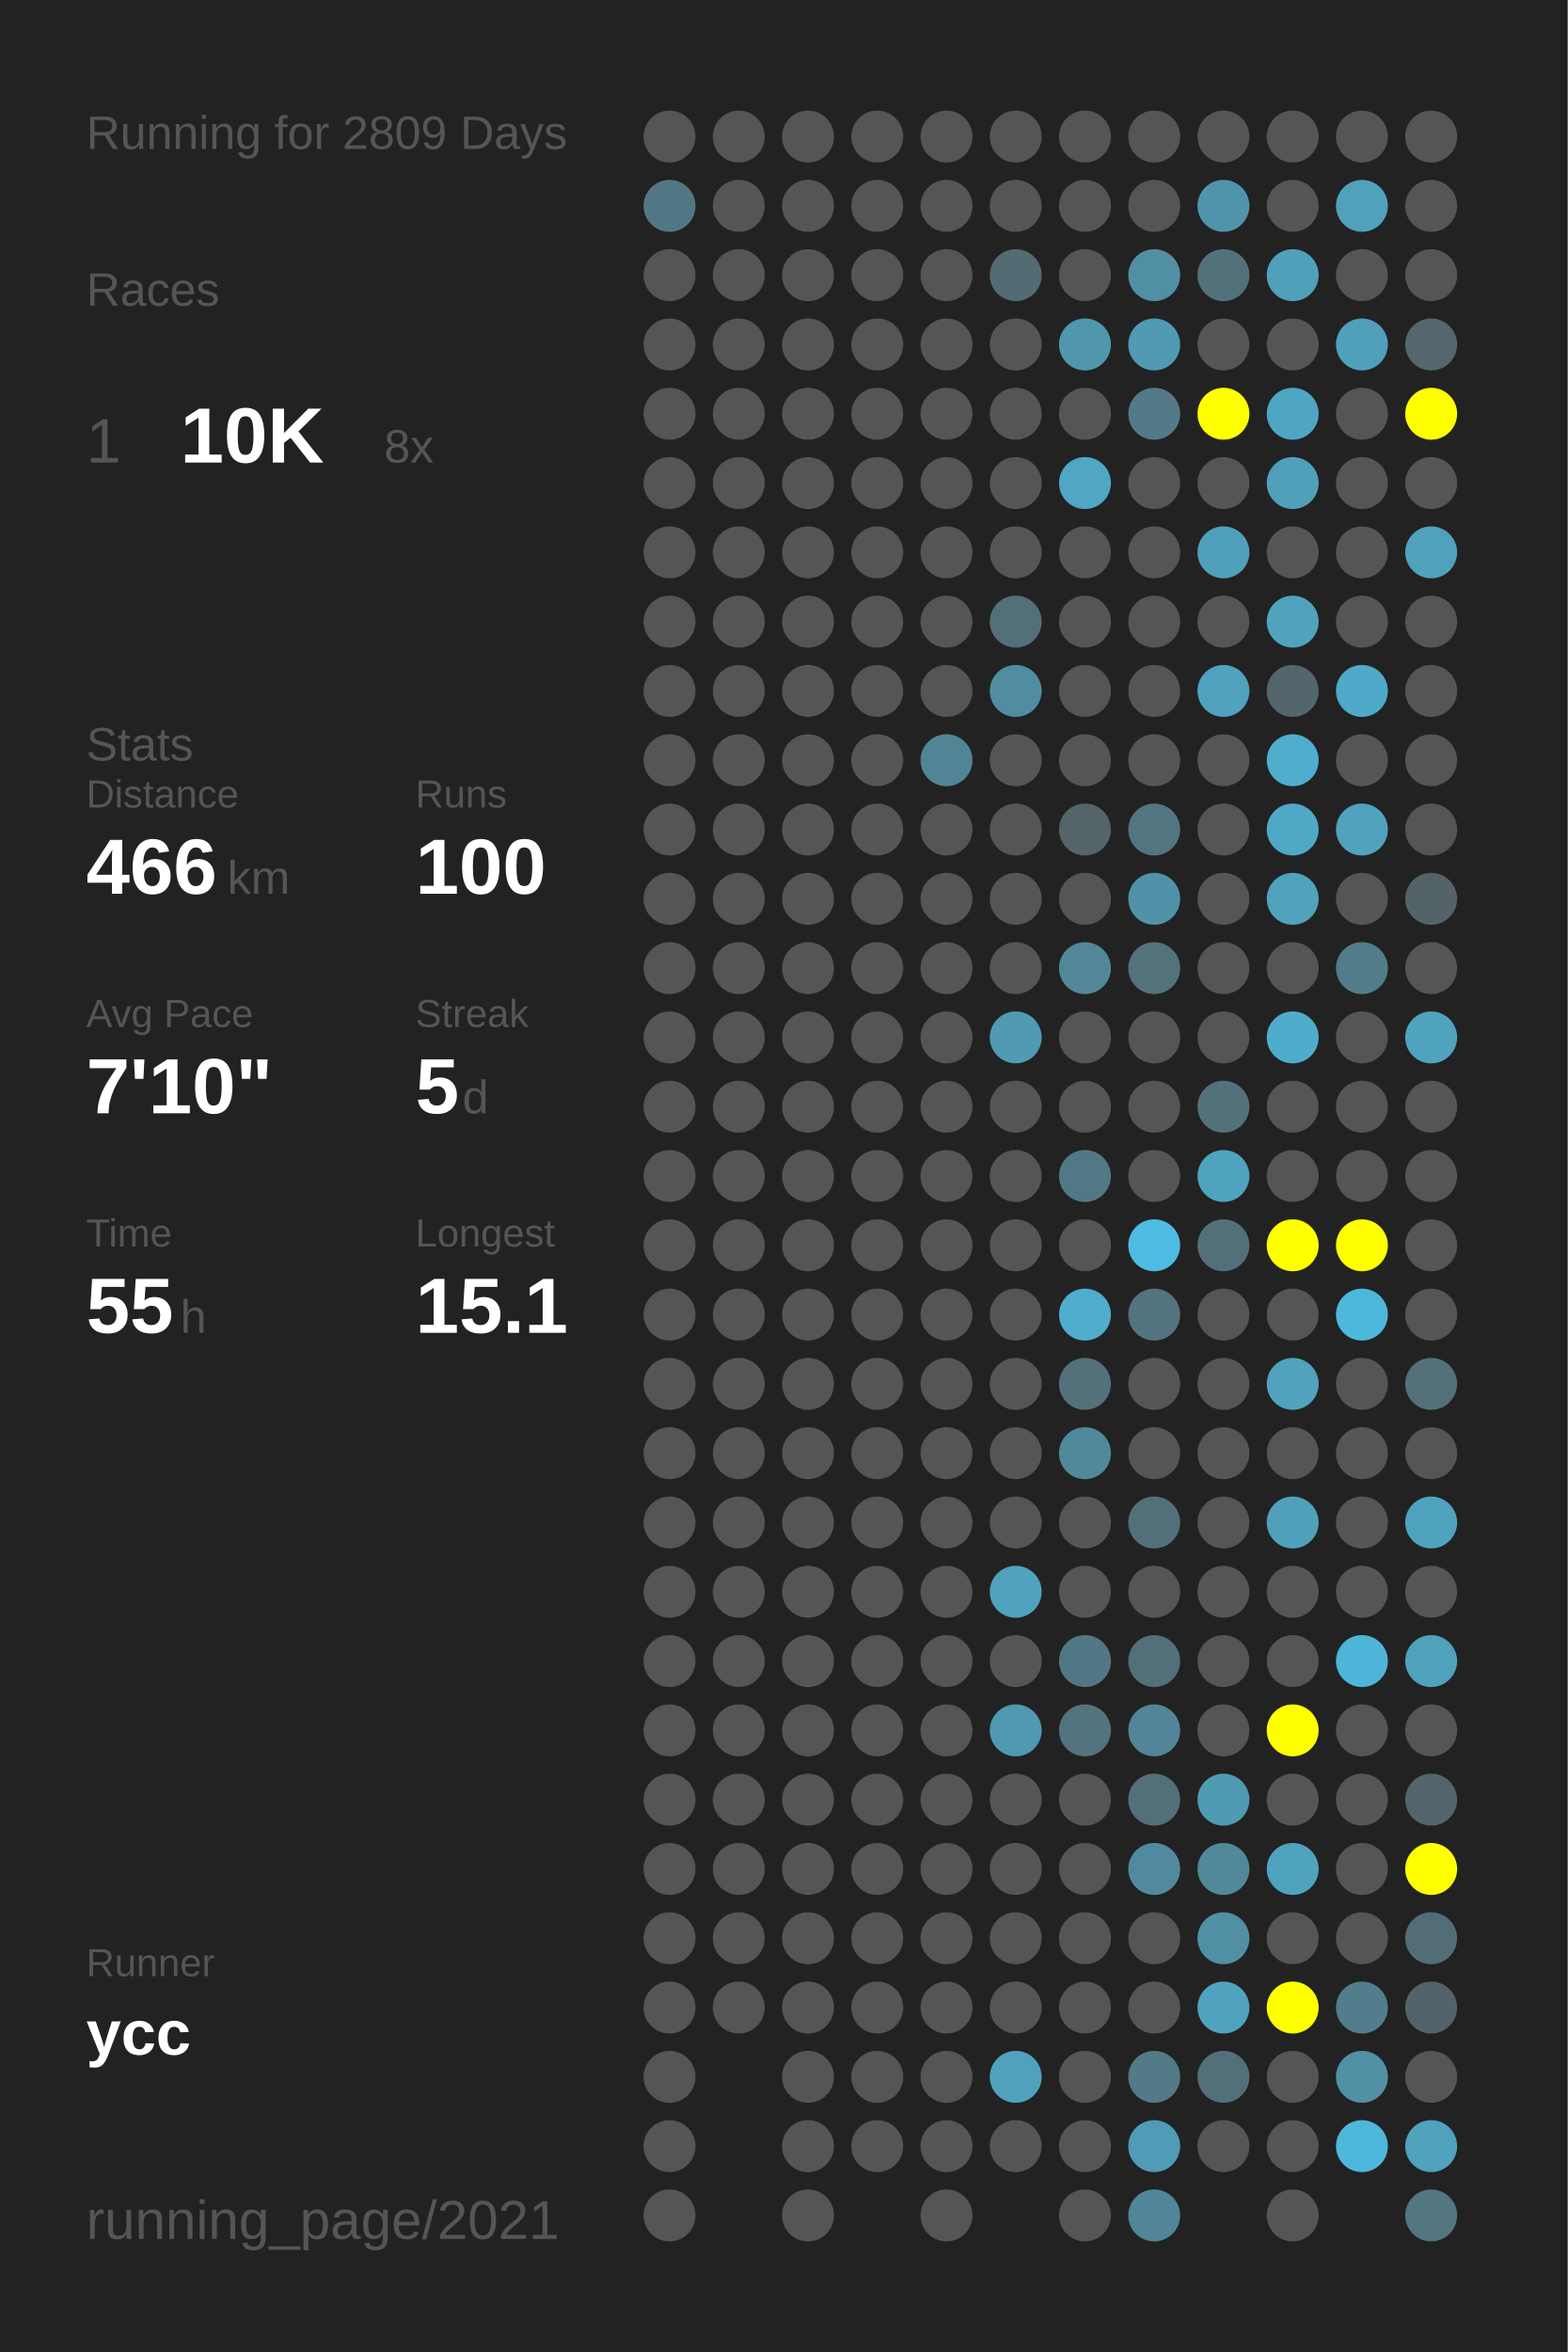
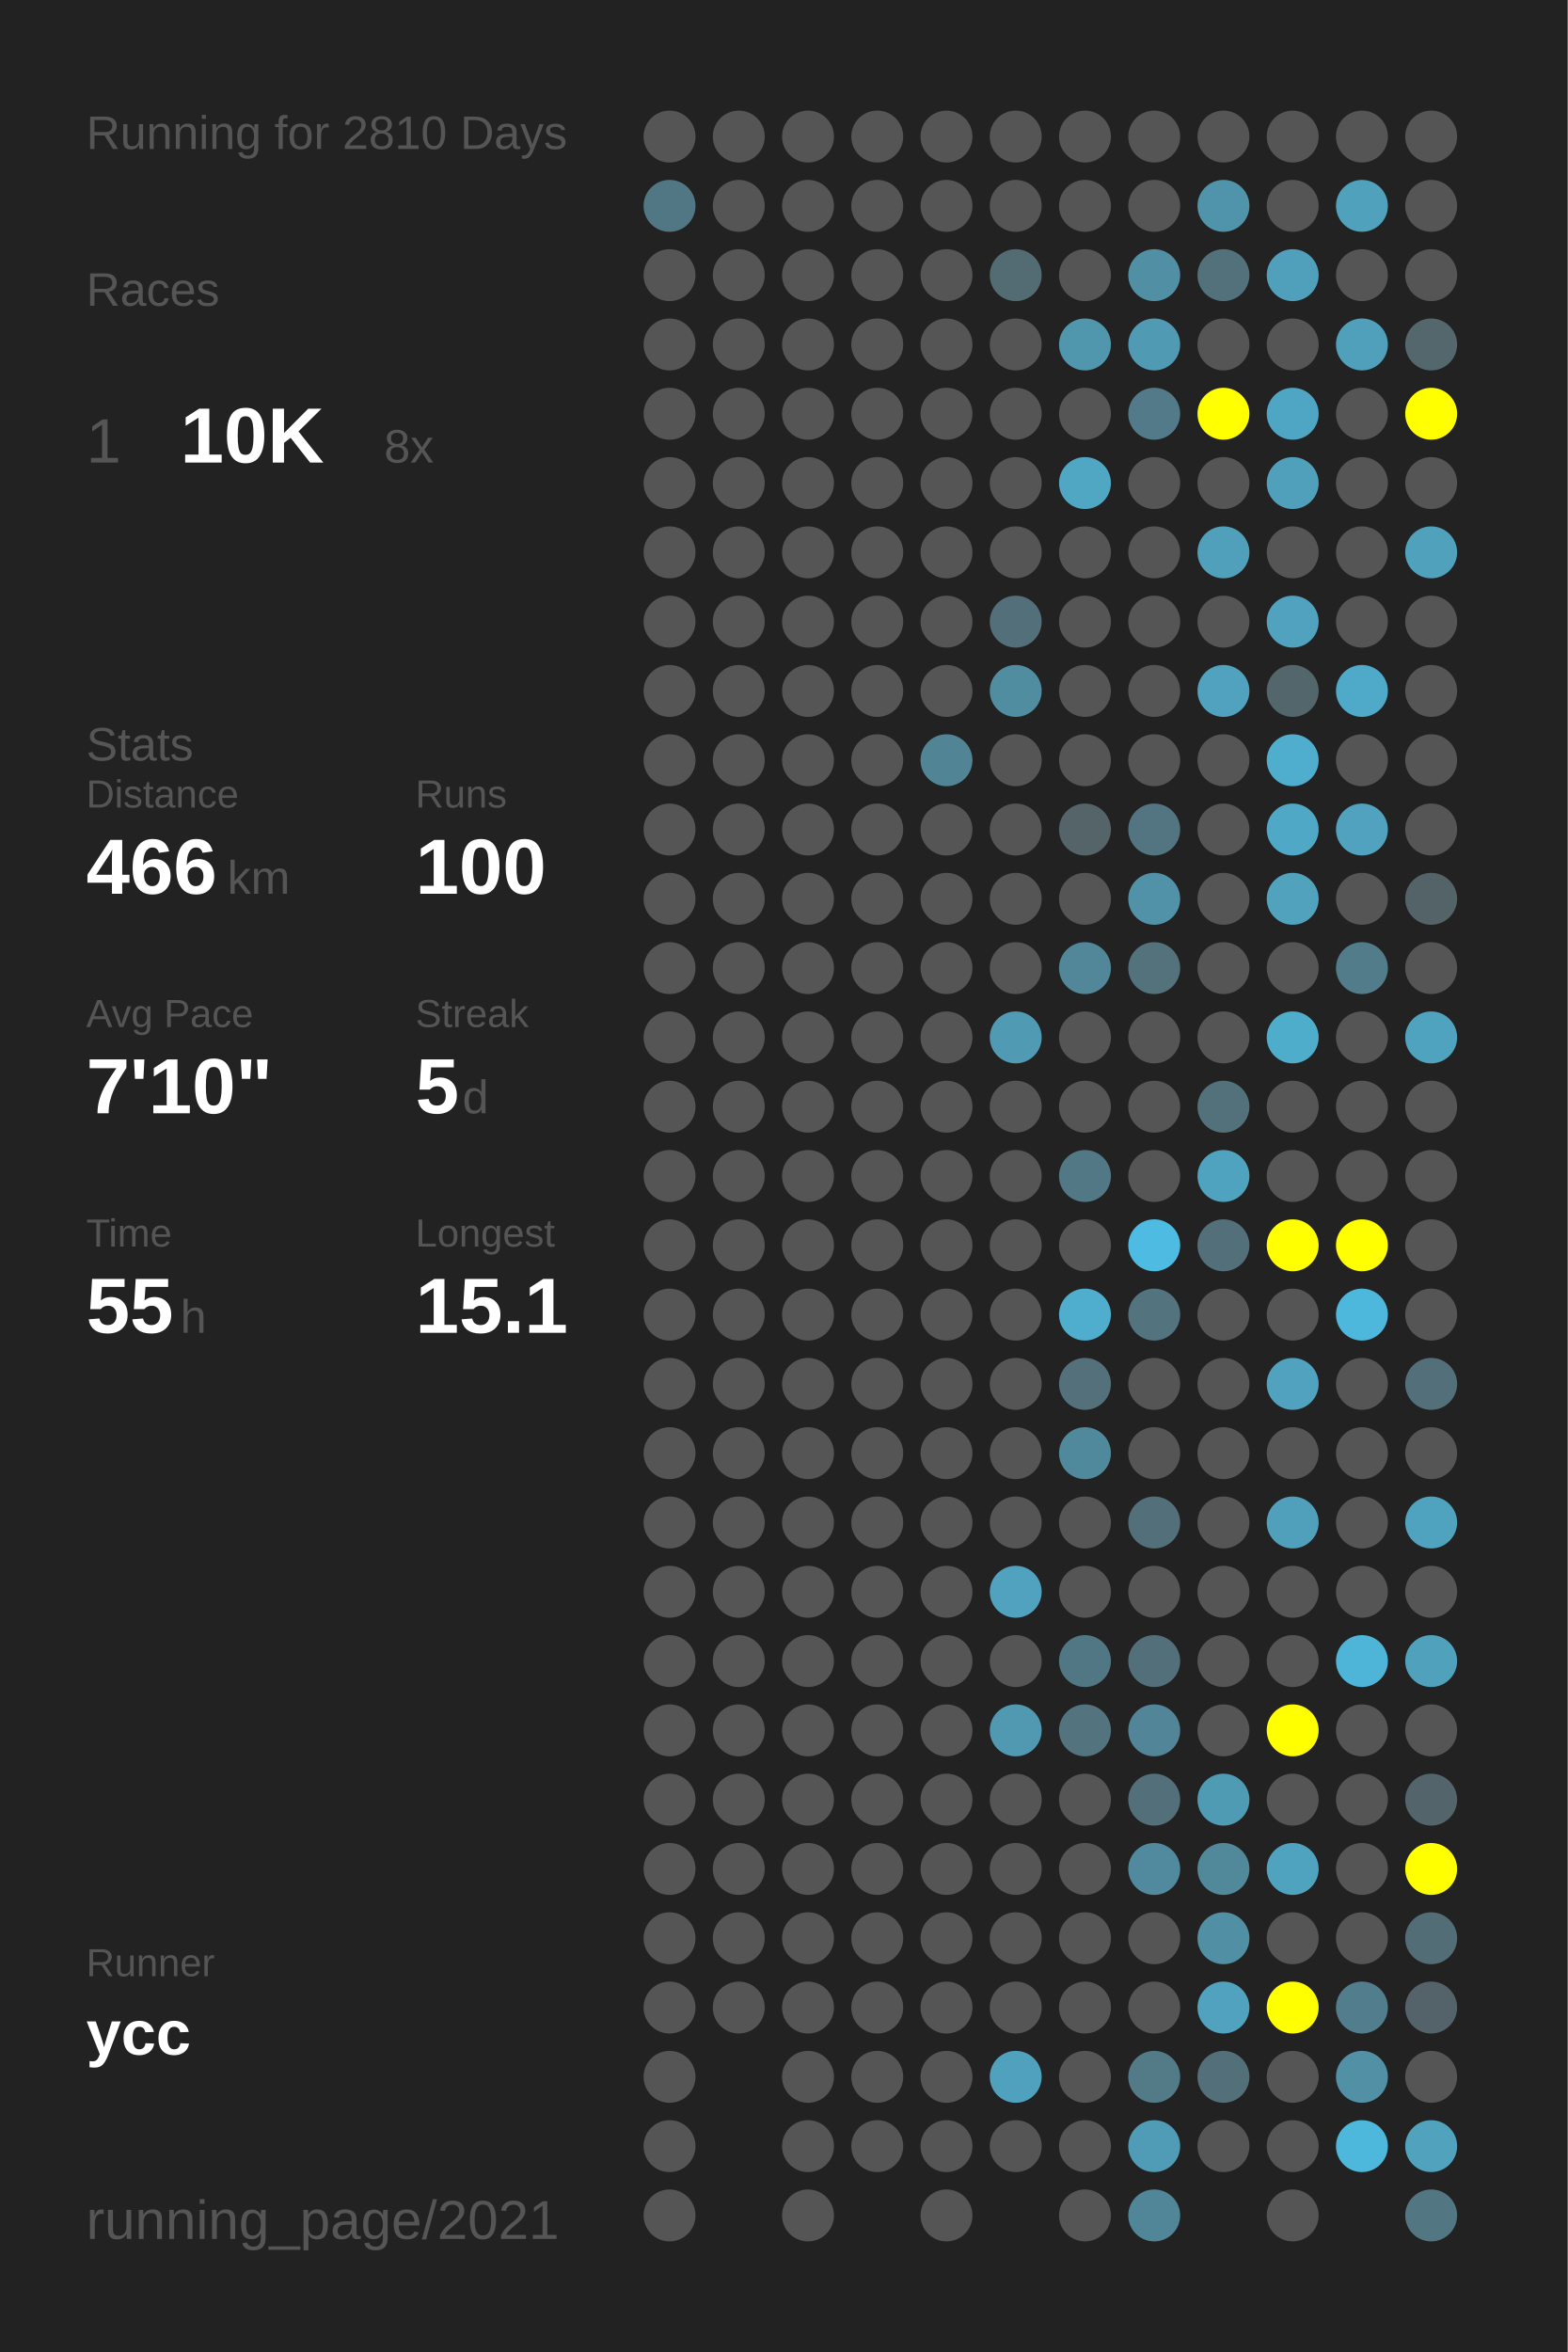
<svg xmlns="http://www.w3.org/2000/svg" baseProfile="full" height="300mm" version="1.1" viewBox="0,0,200,300" width="200mm">
  <defs />
  <rect fill="#222222" height="300" width="200" x="0" y="0" />
-   <text fill="#555555" style="font-size:6px; font-family:Arial;" x="11" y="19">Running for 2809 Days</text>
+   <text fill="#555555" style="font-size:6px; font-family:Arial;" x="11" y="19">Running for 2810 Days</text>
  <text fill="#555555" style="font-size:6px; font-family:Arial;" x="11" y="39">Races</text>
  <text fill="#555555" style="font-size:8px; font-family:Arial;" x="11" y="59">1</text>
  <text fill="#FFFFFF" style="font-size:10px; font-family:Arial; font-weight:bold;" x="23" y="59">10K</text>
  <text fill="#555555" style="font-size:6px; font-family:Arial;" x="49" y="59">8x</text>
  <text fill="#555555" style="font-size:6px; font-family:Arial;" x="11" y="97">Stats</text>
  <text fill="#555555" style="font-size:5px; font-family:Arial;" x="11" y="103">Distance</text>
  <text fill="#FFFFFF" style="font-size:10px; font-family:Arial; font-weight:bold;" x="11" y="114">466</text>
  <text fill="#555555" style="font-size:6px; font-family:Arial;" x="29" y="114">km</text>
  <text fill="#555555" style="font-size:5px; font-family:Arial;" x="53" y="103">Runs</text>
  <text fill="#FFFFFF" style="font-size:10px; font-family:Arial; font-weight:bold;" x="53" y="114">100</text>
  <text fill="#555555" style="font-size:5px; font-family:Arial;" x="11" y="131">Avg Pace</text>
  <text fill="#FFFFFF" style="font-size:10px; font-family:Arial; font-weight:bold;" x="11" y="142">7'10"</text>
  <text fill="#555555" style="font-size:5px; font-family:Arial;" x="53" y="131">Streak</text>
  <text fill="#FFFFFF" style="font-size:10px; font-family:Arial; font-weight:bold;" x="53" y="142">5</text>
  <text fill="#555555" style="font-size:6px; font-family:Arial;" x="59" y="142">d</text>
  <text fill="#555555" style="font-size:5px; font-family:Arial;" x="11" y="159">Time</text>
  <text fill="#FFFFFF" style="font-size:10px; font-family:Arial; font-weight:bold;" x="11" y="170">55</text>
  <text fill="#555555" style="font-size:6px; font-family:Arial;" x="23" y="170">h</text>
  <text fill="#555555" style="font-size:5px; font-family:Arial;" x="53" y="159">Longest</text>
  <text fill="#FFFFFF" style="font-size:10px; font-family:Arial; font-weight:bold;" x="53" y="170">15.1</text>
  <text fill="#555555" style="font-size:5px; font-family:Arial;" x="11" y="252.065">Runner</text>
  <text fill="#FFFFFF" style="font-size:8px; font-family:Arial; font-weight:bold;" x="11" y="262.065">ycc</text>
  <text fill="#555555" style="font-size:7px; font-family:Arial;" x="11" y="285.581">running_page/2021</text>
  <circle cx="85.417" cy="17.419" fill="#555555" r="3.312" />
  <circle cx="85.417" cy="26.258" fill="#527784" r="3.312" />
  <circle cx="85.417" cy="35.097" fill="#555555" r="3.312" />
  <circle cx="85.417" cy="43.935" fill="#555555" r="3.312" />
  <circle cx="85.417" cy="52.774" fill="#555555" r="3.312" />
  <circle cx="85.417" cy="61.613" fill="#555555" r="3.312" />
  <circle cx="85.417" cy="70.452" fill="#555555" r="3.312" />
  <circle cx="85.417" cy="79.29" fill="#555555" r="3.312" />
  <circle cx="85.417" cy="88.129" fill="#555555" r="3.312" />
  <circle cx="85.417" cy="96.968" fill="#555555" r="3.312" />
  <circle cx="85.417" cy="105.806" fill="#555555" r="3.312" />
  <circle cx="85.417" cy="114.645" fill="#555555" r="3.312" />
  <circle cx="85.417" cy="123.484" fill="#555555" r="3.312" />
  <circle cx="85.417" cy="132.323" fill="#555555" r="3.312" />
  <circle cx="85.417" cy="141.161" fill="#555555" r="3.312" />
  <circle cx="85.417" cy="150" fill="#555555" r="3.312" />
  <circle cx="85.417" cy="158.839" fill="#555555" r="3.312" />
  <circle cx="85.417" cy="167.677" fill="#555555" r="3.312" />
  <circle cx="85.417" cy="176.516" fill="#555555" r="3.312" />
  <circle cx="85.417" cy="185.355" fill="#555555" r="3.312" />
  <circle cx="85.417" cy="194.194" fill="#555555" r="3.312" />
  <circle cx="85.417" cy="203.032" fill="#555555" r="3.312" />
  <circle cx="85.417" cy="211.871" fill="#555555" r="3.312" />
  <circle cx="85.417" cy="220.71" fill="#555555" r="3.312" />
  <circle cx="85.417" cy="229.548" fill="#555555" r="3.312" />
  <circle cx="85.417" cy="238.387" fill="#555555" r="3.312" />
  <circle cx="85.417" cy="247.226" fill="#555555" r="3.312" />
  <circle cx="85.417" cy="256.065" fill="#555555" r="3.312" />
  <circle cx="85.417" cy="264.903" fill="#555555" r="3.312" />
  <circle cx="85.417" cy="273.742" fill="#555555" r="3.312" />
  <circle cx="85.417" cy="282.581" fill="#555555" r="3.312" />
  <circle cx="94.25" cy="17.419" fill="#555555" r="3.312" />
  <circle cx="94.25" cy="26.258" fill="#555555" r="3.312" />
  <circle cx="94.25" cy="35.097" fill="#555555" r="3.312" />
  <circle cx="94.25" cy="43.935" fill="#555555" r="3.312" />
  <circle cx="94.25" cy="52.774" fill="#555555" r="3.312" />
  <circle cx="94.25" cy="61.613" fill="#555555" r="3.312" />
  <circle cx="94.25" cy="70.452" fill="#555555" r="3.312" />
  <circle cx="94.25" cy="79.29" fill="#555555" r="3.312" />
  <circle cx="94.25" cy="88.129" fill="#555555" r="3.312" />
  <circle cx="94.25" cy="96.968" fill="#555555" r="3.312" />
  <circle cx="94.25" cy="105.806" fill="#555555" r="3.312" />
  <circle cx="94.25" cy="114.645" fill="#555555" r="3.312" />
  <circle cx="94.25" cy="123.484" fill="#555555" r="3.312" />
  <circle cx="94.25" cy="132.323" fill="#555555" r="3.312" />
  <circle cx="94.25" cy="141.161" fill="#555555" r="3.312" />
  <circle cx="94.25" cy="150" fill="#555555" r="3.312" />
  <circle cx="94.25" cy="158.839" fill="#555555" r="3.312" />
  <circle cx="94.25" cy="167.677" fill="#555555" r="3.312" />
  <circle cx="94.25" cy="176.516" fill="#555555" r="3.312" />
  <circle cx="94.25" cy="185.355" fill="#555555" r="3.312" />
  <circle cx="94.25" cy="194.194" fill="#555555" r="3.312" />
  <circle cx="94.25" cy="203.032" fill="#555555" r="3.312" />
  <circle cx="94.25" cy="211.871" fill="#555555" r="3.312" />
  <circle cx="94.25" cy="220.71" fill="#555555" r="3.312" />
  <circle cx="94.25" cy="229.548" fill="#555555" r="3.312" />
  <circle cx="94.25" cy="238.387" fill="#555555" r="3.312" />
  <circle cx="94.25" cy="247.226" fill="#555555" r="3.312" />
  <circle cx="94.25" cy="256.065" fill="#555555" r="3.312" />
  <circle cx="103.083" cy="17.419" fill="#555555" r="3.312" />
  <circle cx="103.083" cy="26.258" fill="#555555" r="3.312" />
  <circle cx="103.083" cy="35.097" fill="#555555" r="3.312" />
  <circle cx="103.083" cy="43.935" fill="#555555" r="3.312" />
  <circle cx="103.083" cy="52.774" fill="#555555" r="3.312" />
  <circle cx="103.083" cy="61.613" fill="#555555" r="3.312" />
  <circle cx="103.083" cy="70.452" fill="#555555" r="3.312" />
  <circle cx="103.083" cy="79.29" fill="#555555" r="3.312" />
  <circle cx="103.083" cy="88.129" fill="#555555" r="3.312" />
  <circle cx="103.083" cy="96.968" fill="#555555" r="3.312" />
  <circle cx="103.083" cy="105.806" fill="#555555" r="3.312" />
  <circle cx="103.083" cy="114.645" fill="#555555" r="3.312" />
  <circle cx="103.083" cy="123.484" fill="#555555" r="3.312" />
  <circle cx="103.083" cy="132.323" fill="#555555" r="3.312" />
  <circle cx="103.083" cy="141.161" fill="#555555" r="3.312" />
  <circle cx="103.083" cy="150" fill="#555555" r="3.312" />
  <circle cx="103.083" cy="158.839" fill="#555555" r="3.312" />
  <circle cx="103.083" cy="167.677" fill="#555555" r="3.312" />
  <circle cx="103.083" cy="176.516" fill="#555555" r="3.312" />
  <circle cx="103.083" cy="185.355" fill="#555555" r="3.312" />
  <circle cx="103.083" cy="194.194" fill="#555555" r="3.312" />
  <circle cx="103.083" cy="203.032" fill="#555555" r="3.312" />
  <circle cx="103.083" cy="211.871" fill="#555555" r="3.312" />
  <circle cx="103.083" cy="220.71" fill="#555555" r="3.312" />
  <circle cx="103.083" cy="229.548" fill="#555555" r="3.312" />
  <circle cx="103.083" cy="238.387" fill="#555555" r="3.312" />
  <circle cx="103.083" cy="247.226" fill="#555555" r="3.312" />
  <circle cx="103.083" cy="256.065" fill="#555555" r="3.312" />
  <circle cx="103.083" cy="264.903" fill="#555555" r="3.312" />
  <circle cx="103.083" cy="273.742" fill="#555555" r="3.312" />
  <circle cx="103.083" cy="282.581" fill="#555555" r="3.312" />
  <circle cx="111.917" cy="17.419" fill="#555555" r="3.312" />
  <circle cx="111.917" cy="26.258" fill="#555555" r="3.312" />
  <circle cx="111.917" cy="35.097" fill="#555555" r="3.312" />
  <circle cx="111.917" cy="43.935" fill="#555555" r="3.312" />
  <circle cx="111.917" cy="52.774" fill="#555555" r="3.312" />
  <circle cx="111.917" cy="61.613" fill="#555555" r="3.312" />
  <circle cx="111.917" cy="70.452" fill="#555555" r="3.312" />
  <circle cx="111.917" cy="79.29" fill="#555555" r="3.312" />
  <circle cx="111.917" cy="88.129" fill="#555555" r="3.312" />
  <circle cx="111.917" cy="96.968" fill="#555555" r="3.312" />
  <circle cx="111.917" cy="105.806" fill="#555555" r="3.312" />
  <circle cx="111.917" cy="114.645" fill="#555555" r="3.312" />
  <circle cx="111.917" cy="123.484" fill="#555555" r="3.312" />
  <circle cx="111.917" cy="132.323" fill="#555555" r="3.312" />
  <circle cx="111.917" cy="141.161" fill="#555555" r="3.312" />
  <circle cx="111.917" cy="150" fill="#555555" r="3.312" />
  <circle cx="111.917" cy="158.839" fill="#555555" r="3.312" />
  <circle cx="111.917" cy="167.677" fill="#555555" r="3.312" />
  <circle cx="111.917" cy="176.516" fill="#555555" r="3.312" />
  <circle cx="111.917" cy="185.355" fill="#555555" r="3.312" />
  <circle cx="111.917" cy="194.194" fill="#555555" r="3.312" />
  <circle cx="111.917" cy="203.032" fill="#555555" r="3.312" />
  <circle cx="111.917" cy="211.871" fill="#555555" r="3.312" />
  <circle cx="111.917" cy="220.71" fill="#555555" r="3.312" />
  <circle cx="111.917" cy="229.548" fill="#555555" r="3.312" />
  <circle cx="111.917" cy="238.387" fill="#555555" r="3.312" />
  <circle cx="111.917" cy="247.226" fill="#555555" r="3.312" />
  <circle cx="111.917" cy="256.065" fill="#555555" r="3.312" />
  <circle cx="111.917" cy="264.903" fill="#555555" r="3.312" />
  <circle cx="111.917" cy="273.742" fill="#555555" r="3.312" />
  <circle cx="120.75" cy="17.419" fill="#555555" r="3.312" />
  <circle cx="120.75" cy="26.258" fill="#555555" r="3.312" />
  <circle cx="120.75" cy="35.097" fill="#555555" r="3.312" />
  <circle cx="120.75" cy="43.935" fill="#555555" r="3.312" />
  <circle cx="120.75" cy="52.774" fill="#555555" r="3.312" />
  <circle cx="120.75" cy="61.613" fill="#555555" r="3.312" />
  <circle cx="120.75" cy="70.452" fill="#555555" r="3.312" />
  <circle cx="120.75" cy="79.29" fill="#555555" r="3.312" />
  <circle cx="120.75" cy="88.129" fill="#555555" r="3.312" />
  <circle cx="120.75" cy="96.968" fill="#518596" r="3.312" />
  <circle cx="120.75" cy="105.806" fill="#555555" r="3.312" />
  <circle cx="120.75" cy="114.645" fill="#555555" r="3.312" />
  <circle cx="120.75" cy="123.484" fill="#555555" r="3.312" />
  <circle cx="120.75" cy="132.323" fill="#555555" r="3.312" />
  <circle cx="120.75" cy="141.161" fill="#555555" r="3.312" />
  <circle cx="120.75" cy="150" fill="#555555" r="3.312" />
  <circle cx="120.75" cy="158.839" fill="#555555" r="3.312" />
  <circle cx="120.75" cy="167.677" fill="#555555" r="3.312" />
  <circle cx="120.75" cy="176.516" fill="#555555" r="3.312" />
  <circle cx="120.75" cy="185.355" fill="#555555" r="3.312" />
  <circle cx="120.75" cy="194.194" fill="#555555" r="3.312" />
  <circle cx="120.75" cy="203.032" fill="#555555" r="3.312" />
  <circle cx="120.75" cy="211.871" fill="#555555" r="3.312" />
  <circle cx="120.75" cy="220.71" fill="#555555" r="3.312" />
  <circle cx="120.75" cy="229.548" fill="#555555" r="3.312" />
  <circle cx="120.75" cy="238.387" fill="#555555" r="3.312" />
  <circle cx="120.75" cy="247.226" fill="#555555" r="3.312" />
  <circle cx="120.75" cy="256.065" fill="#555555" r="3.312" />
  <circle cx="120.75" cy="264.903" fill="#555555" r="3.312" />
  <circle cx="120.75" cy="273.742" fill="#555555" r="3.312" />
  <circle cx="120.75" cy="282.581" fill="#555555" r="3.312" />
  <circle cx="129.583" cy="17.419" fill="#555555" r="3.312" />
  <circle cx="129.583" cy="26.258" fill="#555555" r="3.312" />
  <circle cx="129.583" cy="35.097" fill="#536b72" r="3.312" />
  <circle cx="129.583" cy="43.935" fill="#555555" r="3.312" />
  <circle cx="129.583" cy="52.774" fill="#555555" r="3.312" />
  <circle cx="129.583" cy="61.613" fill="#555555" r="3.312" />
  <circle cx="129.583" cy="70.452" fill="#555555" r="3.312" />
  <circle cx="129.583" cy="79.29" fill="#536f79" r="3.312" />
  <circle cx="129.583" cy="88.129" fill="#518da1" r="3.312" />
  <circle cx="129.583" cy="96.968" fill="#555555" r="3.312" />
  <circle cx="129.583" cy="105.806" fill="#555555" r="3.312" />
  <circle cx="129.583" cy="114.645" fill="#555555" r="3.312" />
  <circle cx="129.583" cy="123.484" fill="#555555" r="3.312" />
  <circle cx="129.583" cy="132.323" fill="#509ab3" r="3.312" />
  <circle cx="129.583" cy="141.161" fill="#555555" r="3.312" />
  <circle cx="129.583" cy="150" fill="#555555" r="3.312" />
  <circle cx="129.583" cy="158.839" fill="#555555" r="3.312" />
  <circle cx="129.583" cy="167.677" fill="#555555" r="3.312" />
  <circle cx="129.583" cy="176.516" fill="#555555" r="3.312" />
  <circle cx="129.583" cy="185.355" fill="#555555" r="3.312" />
  <circle cx="129.583" cy="194.194" fill="#555555" r="3.312" />
  <circle cx="129.583" cy="203.032" fill="#50a2be" r="3.312" />
  <circle cx="129.583" cy="211.871" fill="#555555" r="3.312" />
  <circle cx="129.583" cy="220.71" fill="#5099b1" r="3.312" />
  <circle cx="129.583" cy="229.548" fill="#555555" r="3.312" />
  <circle cx="129.583" cy="238.387" fill="#555555" r="3.312" />
  <circle cx="129.583" cy="247.226" fill="#555555" r="3.312" />
  <circle cx="129.583" cy="256.065" fill="#555555" r="3.312" />
  <circle cx="129.583" cy="264.903" fill="#50a1bd" r="3.312" />
  <circle cx="129.583" cy="273.742" fill="#555555" r="3.312" />
  <circle cx="138.417" cy="17.419" fill="#555555" r="3.312" />
  <circle cx="138.417" cy="26.258" fill="#555555" r="3.312" />
  <circle cx="138.417" cy="35.097" fill="#555555" r="3.312" />
  <circle cx="138.417" cy="43.935" fill="#5097ae" r="3.312" />
  <circle cx="138.417" cy="52.774" fill="#555555" r="3.312" />
  <circle cx="138.417" cy="61.613" fill="#4fa7c4" r="3.312" />
  <circle cx="138.417" cy="70.452" fill="#555555" r="3.312" />
  <circle cx="138.417" cy="79.29" fill="#555555" r="3.312" />
  <circle cx="138.417" cy="88.129" fill="#555555" r="3.312" />
  <circle cx="138.417" cy="96.968" fill="#555555" r="3.312" />
  <circle cx="138.417" cy="105.806" fill="#546469" r="3.312" />
  <circle cx="138.417" cy="114.645" fill="#555555" r="3.312" />
  <circle cx="138.417" cy="123.484" fill="#518799" r="3.312" />
  <circle cx="138.417" cy="132.323" fill="#555555" r="3.312" />
  <circle cx="138.417" cy="141.161" fill="#555555" r="3.312" />
  <circle cx="138.417" cy="150" fill="#527885" r="3.312" />
  <circle cx="138.417" cy="158.839" fill="#555555" r="3.312" />
  <circle cx="138.417" cy="167.677" fill="#4fadcd" r="3.312" />
  <circle cx="138.417" cy="176.516" fill="#53707b" r="3.312" />
  <circle cx="138.417" cy="185.355" fill="#51899c" r="3.312" />
  <circle cx="138.417" cy="194.194" fill="#555555" r="3.312" />
  <circle cx="138.417" cy="203.032" fill="#555555" r="3.312" />
  <circle cx="138.417" cy="211.871" fill="#527784" r="3.312" />
  <circle cx="138.417" cy="220.71" fill="#53737e" r="3.312" />
  <circle cx="138.417" cy="229.548" fill="#555555" r="3.312" />
  <circle cx="138.417" cy="238.387" fill="#555555" r="3.312" />
  <circle cx="138.417" cy="247.226" fill="#555555" r="3.312" />
  <circle cx="138.417" cy="256.065" fill="#555555" r="3.312" />
  <circle cx="138.417" cy="264.903" fill="#555555" r="3.312" />
  <circle cx="138.417" cy="273.742" fill="#555555" r="3.312" />
  <circle cx="138.417" cy="282.581" fill="#555555" r="3.312" />
  <circle cx="147.25" cy="17.419" fill="#555555" r="3.312" />
  <circle cx="147.25" cy="26.258" fill="#555555" r="3.312" />
  <circle cx="147.25" cy="35.097" fill="#518fa4" r="3.312" />
  <circle cx="147.25" cy="43.935" fill="#509ab3" r="3.312" />
  <circle cx="147.25" cy="52.774" fill="#527a88" r="3.312" />
  <circle cx="147.25" cy="61.613" fill="#555555" r="3.312" />
  <circle cx="147.25" cy="70.452" fill="#555555" r="3.312" />
  <circle cx="147.25" cy="79.29" fill="#555555" r="3.312" />
  <circle cx="147.25" cy="88.129" fill="#555555" r="3.312" />
  <circle cx="147.25" cy="96.968" fill="#555555" r="3.312" />
  <circle cx="147.25" cy="105.806" fill="#527581" r="3.312" />
  <circle cx="147.25" cy="114.645" fill="#5192a8" r="3.312" />
  <circle cx="147.25" cy="123.484" fill="#53727c" r="3.312" />
  <circle cx="147.25" cy="132.323" fill="#555555" r="3.312" />
  <circle cx="147.25" cy="141.161" fill="#555555" r="3.312" />
  <circle cx="147.25" cy="150" fill="#555555" r="3.312" />
  <circle cx="147.25" cy="158.839" fill="#4ebce2" r="3.312" />
  <circle cx="147.25" cy="167.677" fill="#53737e" r="3.312" />
  <circle cx="147.25" cy="176.516" fill="#555555" r="3.312" />
  <circle cx="147.25" cy="185.355" fill="#555555" r="3.312" />
  <circle cx="147.25" cy="194.194" fill="#53707a" r="3.312" />
  <circle cx="147.25" cy="203.032" fill="#555555" r="3.312" />
  <circle cx="147.25" cy="211.871" fill="#536f79" r="3.312" />
  <circle cx="147.25" cy="220.71" fill="#518597" r="3.312" />
  <circle cx="147.25" cy="229.548" fill="#536f79" r="3.312" />
  <circle cx="147.25" cy="238.387" fill="#518a9e" r="3.312" />
  <circle cx="147.25" cy="247.226" fill="#555555" r="3.312" />
  <circle cx="147.25" cy="256.065" fill="#555555" r="3.312" />
  <circle cx="147.25" cy="264.903" fill="#527a87" r="3.312" />
  <circle cx="147.25" cy="273.742" fill="#509bb5" r="3.312" />
  <circle cx="147.25" cy="282.581" fill="#518698" r="3.312" />
  <circle cx="156.083" cy="17.419" fill="#555555" r="3.312" />
  <circle cx="156.083" cy="26.258" fill="#5094ab" r="3.312" />
  <circle cx="156.083" cy="35.097" fill="#53717b" r="3.312" />
  <circle cx="156.083" cy="43.935" fill="#555555" r="3.312" />
  <circle cx="156.083" cy="52.774" fill="#FFFF00" r="3.312" />
  <circle cx="156.083" cy="61.613" fill="#555555" r="3.312" />
  <circle cx="156.083" cy="70.452" fill="#50a0bb" r="3.312" />
  <circle cx="156.083" cy="79.29" fill="#555555" r="3.312" />
  <circle cx="156.083" cy="88.129" fill="#50a2be" r="3.312" />
  <circle cx="156.083" cy="96.968" fill="#555555" r="3.312" />
  <circle cx="156.083" cy="105.806" fill="#555555" r="3.312" />
  <circle cx="156.083" cy="114.645" fill="#555555" r="3.312" />
  <circle cx="156.083" cy="123.484" fill="#555555" r="3.312" />
  <circle cx="156.083" cy="132.323" fill="#555555" r="3.312" />
  <circle cx="156.083" cy="141.161" fill="#53717b" r="3.312" />
  <circle cx="156.083" cy="150" fill="#4fa3bf" r="3.312" />
  <circle cx="156.083" cy="158.839" fill="#53707a" r="3.312" />
  <circle cx="156.083" cy="167.677" fill="#555555" r="3.312" />
  <circle cx="156.083" cy="176.516" fill="#555555" r="3.312" />
  <circle cx="156.083" cy="185.355" fill="#555555" r="3.312" />
  <circle cx="156.083" cy="194.194" fill="#555555" r="3.312" />
  <circle cx="156.083" cy="203.032" fill="#555555" r="3.312" />
  <circle cx="156.083" cy="211.871" fill="#555555" r="3.312" />
  <circle cx="156.083" cy="220.71" fill="#555555" r="3.312" />
  <circle cx="156.083" cy="229.548" fill="#509bb4" r="3.312" />
  <circle cx="156.083" cy="238.387" fill="#51889a" r="3.312" />
  <circle cx="156.083" cy="247.226" fill="#518fa4" r="3.312" />
  <circle cx="156.083" cy="256.065" fill="#50a2be" r="3.312" />
  <circle cx="156.083" cy="264.903" fill="#536f79" r="3.312" />
  <circle cx="156.083" cy="273.742" fill="#555555" r="3.312" />
  <circle cx="164.917" cy="17.419" fill="#555555" r="3.312" />
  <circle cx="164.917" cy="26.258" fill="#555555" r="3.312" />
  <circle cx="164.917" cy="35.097" fill="#50a0bb" r="3.312" />
  <circle cx="164.917" cy="43.935" fill="#555555" r="3.312" />
  <circle cx="164.917" cy="52.774" fill="#4fa6c4" r="3.312" />
  <circle cx="164.917" cy="61.613" fill="#50a0bb" r="3.312" />
  <circle cx="164.917" cy="70.452" fill="#555555" r="3.312" />
  <circle cx="164.917" cy="79.29" fill="#50a2be" r="3.312" />
  <circle cx="164.917" cy="88.129" fill="#53666c" r="3.312" />
  <circle cx="164.917" cy="96.968" fill="#4fadcd" r="3.312" />
  <circle cx="164.917" cy="105.806" fill="#4fa8c6" r="3.312" />
  <circle cx="164.917" cy="114.645" fill="#50a2bd" r="3.312" />
  <circle cx="164.917" cy="123.484" fill="#555555" r="3.312" />
  <circle cx="164.917" cy="132.323" fill="#4fadcc" r="3.312" />
  <circle cx="164.917" cy="141.161" fill="#555555" r="3.312" />
  <circle cx="164.917" cy="150" fill="#555555" r="3.312" />
  <circle cx="164.917" cy="158.839" fill="#FFFF00" r="3.312" />
  <circle cx="164.917" cy="167.677" fill="#555555" r="3.312" />
  <circle cx="164.917" cy="176.516" fill="#50a2be" r="3.312" />
  <circle cx="164.917" cy="185.355" fill="#555555" r="3.312" />
  <circle cx="164.917" cy="194.194" fill="#50a0bc" r="3.312" />
  <circle cx="164.917" cy="203.032" fill="#555555" r="3.312" />
  <circle cx="164.917" cy="211.871" fill="#555555" r="3.312" />
  <circle cx="164.917" cy="220.71" fill="#FFFF00" r="3.312" />
  <circle cx="164.917" cy="229.548" fill="#555555" r="3.312" />
  <circle cx="164.917" cy="238.387" fill="#4fa3bf" r="3.312" />
  <circle cx="164.917" cy="247.226" fill="#555555" r="3.312" />
  <circle cx="164.917" cy="256.065" fill="#FFFF00" r="3.312" />
  <circle cx="164.917" cy="264.903" fill="#555555" r="3.312" />
  <circle cx="164.917" cy="273.742" fill="#555555" r="3.312" />
  <circle cx="164.917" cy="282.581" fill="#555555" r="3.312" />
  <circle cx="173.75" cy="17.419" fill="#555555" r="3.312" />
  <circle cx="173.75" cy="26.258" fill="#50a1bc" r="3.312" />
  <circle cx="173.75" cy="35.097" fill="#555555" r="3.312" />
  <circle cx="173.75" cy="43.935" fill="#50a0bb" r="3.312" />
  <circle cx="173.75" cy="52.774" fill="#555555" r="3.312" />
  <circle cx="173.75" cy="61.613" fill="#555555" r="3.312" />
  <circle cx="173.75" cy="70.452" fill="#555555" r="3.312" />
  <circle cx="173.75" cy="79.29" fill="#555555" r="3.312" />
  <circle cx="173.75" cy="88.129" fill="#4fa9c8" r="3.312" />
  <circle cx="173.75" cy="96.968" fill="#555555" r="3.312" />
  <circle cx="173.75" cy="105.806" fill="#50a2be" r="3.312" />
  <circle cx="173.75" cy="114.645" fill="#555555" r="3.312" />
  <circle cx="173.75" cy="123.484" fill="#527c8a" r="3.312" />
  <circle cx="173.75" cy="132.323" fill="#555555" r="3.312" />
  <circle cx="173.75" cy="141.161" fill="#555555" r="3.312" />
  <circle cx="173.75" cy="150" fill="#555555" r="3.312" />
  <circle cx="173.75" cy="158.839" fill="#FFFF00" r="3.312" />
  <circle cx="173.75" cy="167.677" fill="#4eb8dc" r="3.312" />
  <circle cx="173.75" cy="176.516" fill="#555555" r="3.312" />
  <circle cx="173.75" cy="185.355" fill="#555555" r="3.312" />
  <circle cx="173.75" cy="194.194" fill="#555555" r="3.312" />
  <circle cx="173.75" cy="203.032" fill="#555555" r="3.312" />
  <circle cx="173.75" cy="211.871" fill="#4eb5d8" r="3.312" />
  <circle cx="173.75" cy="220.71" fill="#555555" r="3.312" />
  <circle cx="173.75" cy="229.548" fill="#555555" r="3.312" />
  <circle cx="173.75" cy="238.387" fill="#555555" r="3.312" />
  <circle cx="173.75" cy="247.226" fill="#555555" r="3.312" />
  <circle cx="173.75" cy="256.065" fill="#527d8c" r="3.312" />
  <circle cx="173.75" cy="264.903" fill="#5190a5" r="3.312" />
  <circle cx="173.75" cy="273.742" fill="#4eb8dc" r="3.312" />
  <circle cx="182.583" cy="17.419" fill="#555555" r="3.312" />
  <circle cx="182.583" cy="26.258" fill="#555555" r="3.312" />
  <circle cx="182.583" cy="35.097" fill="#555555" r="3.312" />
  <circle cx="182.583" cy="43.935" fill="#53676d" r="3.312" />
  <circle cx="182.583" cy="52.774" fill="#FFFF00" r="3.312" />
  <circle cx="182.583" cy="61.613" fill="#555555" r="3.312" />
  <circle cx="182.583" cy="70.452" fill="#50a1bc" r="3.312" />
  <circle cx="182.583" cy="79.29" fill="#555555" r="3.312" />
  <circle cx="182.583" cy="88.129" fill="#555555" r="3.312" />
  <circle cx="182.583" cy="96.968" fill="#555555" r="3.312" />
  <circle cx="182.583" cy="105.806" fill="#555555" r="3.312" />
  <circle cx="182.583" cy="114.645" fill="#546368" r="3.312" />
  <circle cx="182.583" cy="123.484" fill="#555555" r="3.312" />
  <circle cx="182.583" cy="132.323" fill="#4fa3bf" r="3.312" />
  <circle cx="182.583" cy="141.161" fill="#555555" r="3.312" />
  <circle cx="182.583" cy="150" fill="#555555" r="3.312" />
  <circle cx="182.583" cy="158.839" fill="#555555" r="3.312" />
  <circle cx="182.583" cy="167.677" fill="#555555" r="3.312" />
  <circle cx="182.583" cy="176.516" fill="#53707a" r="3.312" />
  <circle cx="182.583" cy="185.355" fill="#555555" r="3.312" />
  <circle cx="182.583" cy="194.194" fill="#4fa3bf" r="3.312" />
  <circle cx="182.583" cy="203.032" fill="#555555" r="3.312" />
  <circle cx="182.583" cy="211.871" fill="#50a1bc" r="3.312" />
  <circle cx="182.583" cy="220.71" fill="#555555" r="3.312" />
  <circle cx="182.583" cy="229.548" fill="#53656b" r="3.312" />
  <circle cx="182.583" cy="238.387" fill="#FFFF00" r="3.312" />
  <circle cx="182.583" cy="247.226" fill="#536d76" r="3.312" />
  <circle cx="182.583" cy="256.065" fill="#546369" r="3.312" />
  <circle cx="182.583" cy="264.903" fill="#555555" r="3.312" />
  <circle cx="182.583" cy="273.742" fill="#50a2bd" r="3.312" />
  <circle cx="182.583" cy="282.581" fill="#527682" r="3.312" />
</svg>
